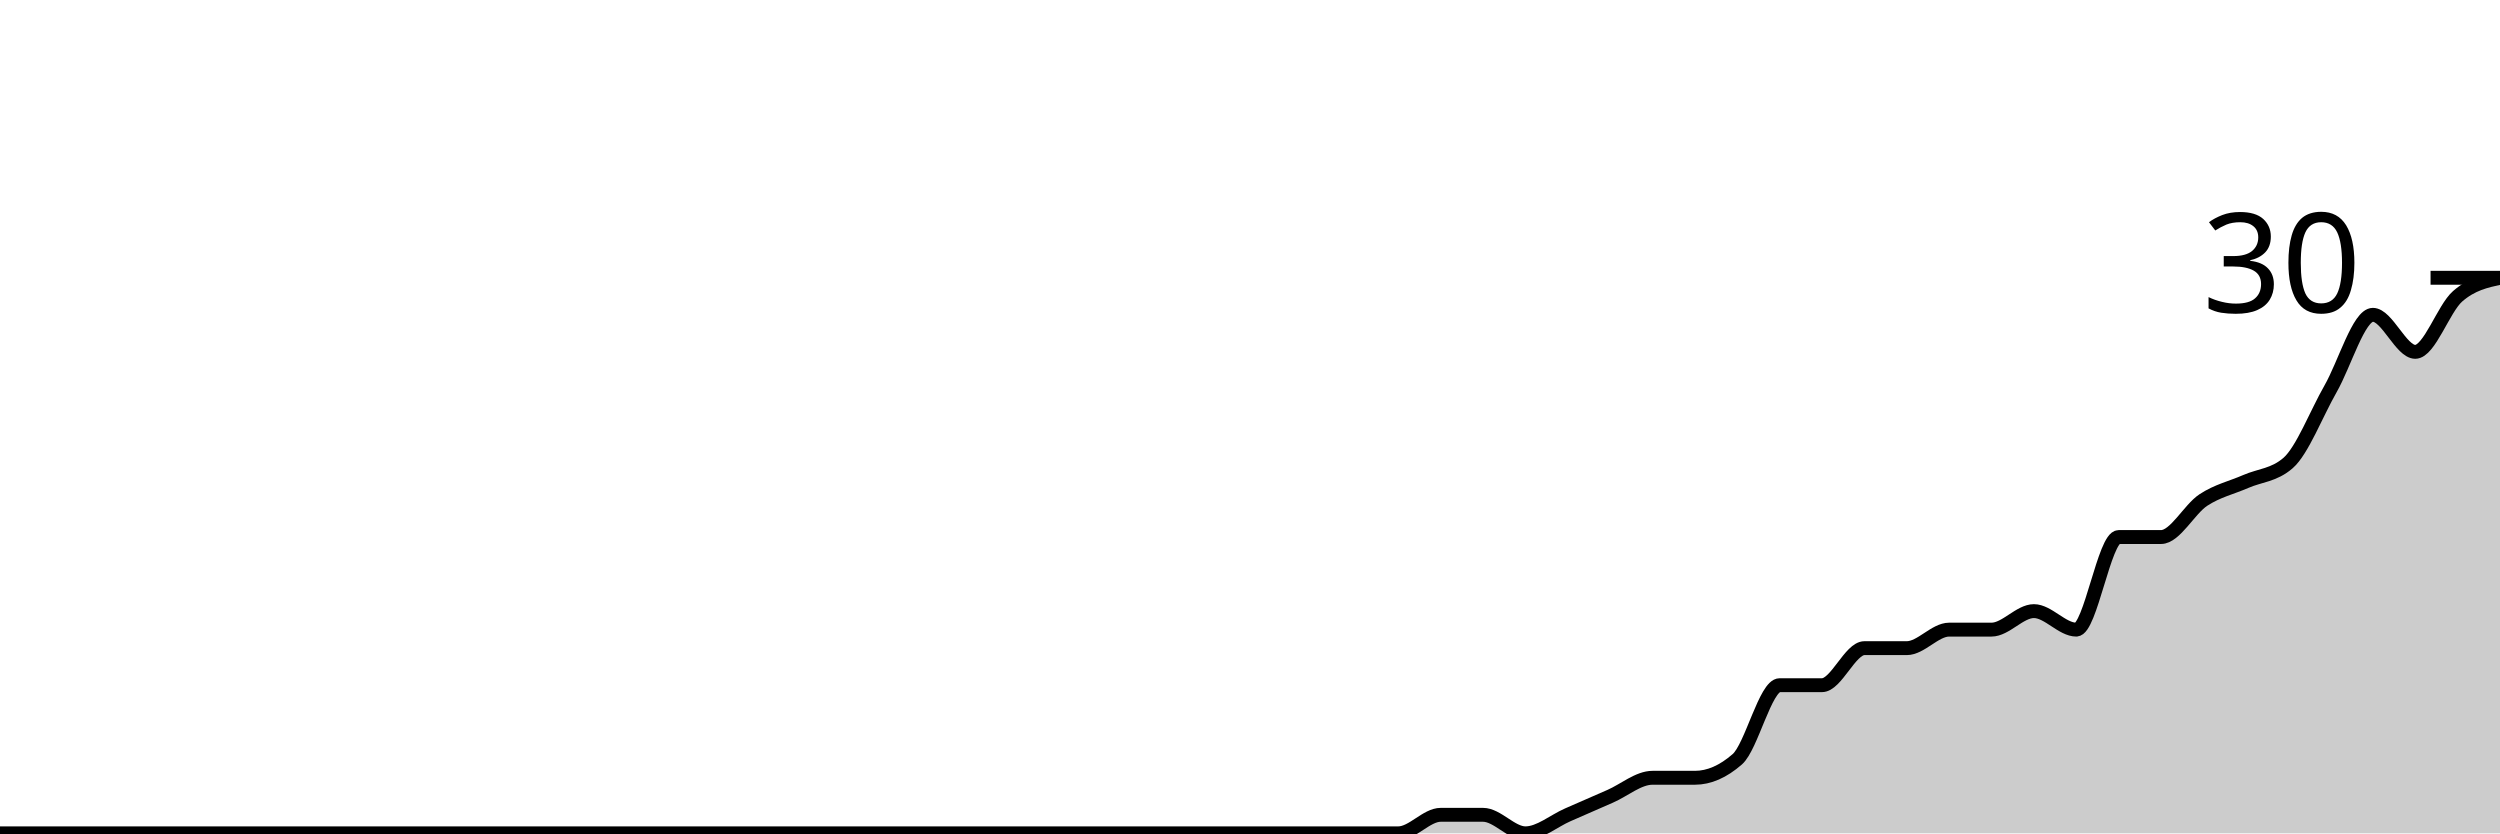
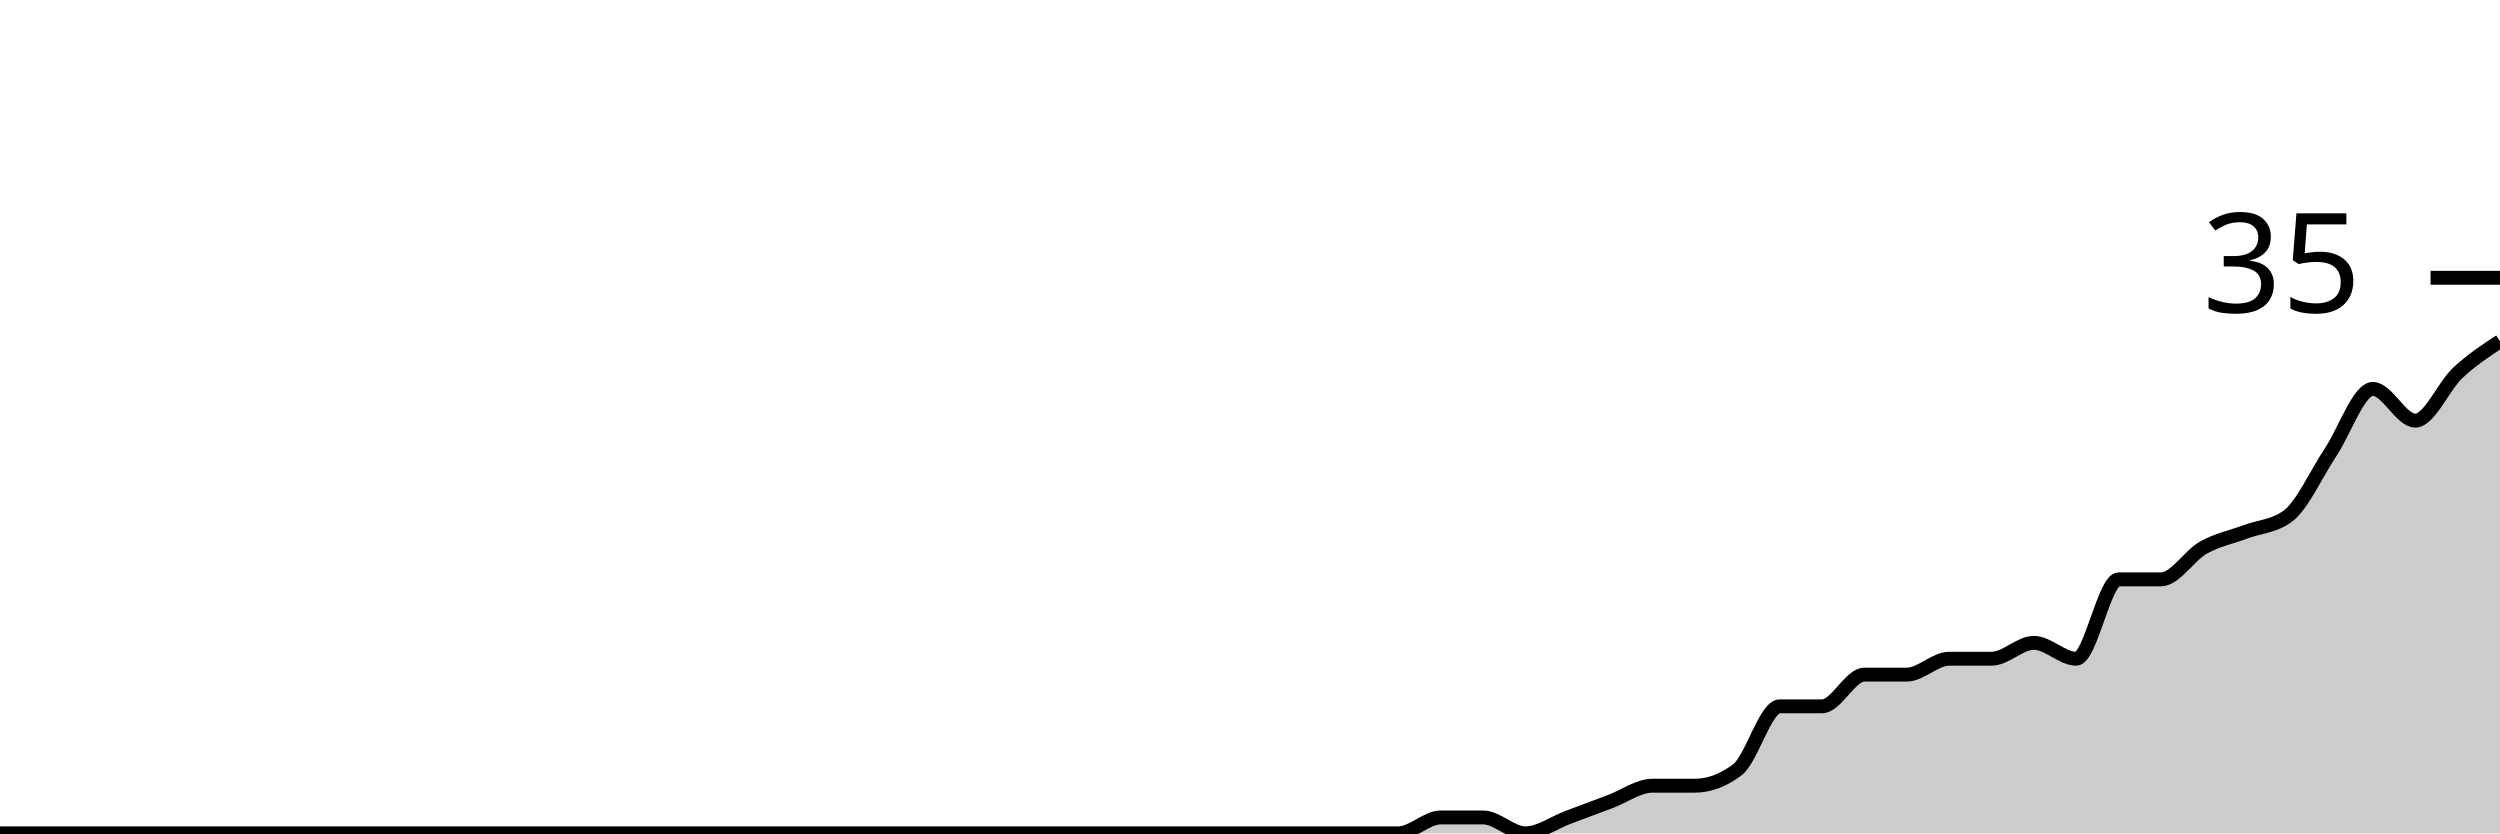
<svg xmlns="http://www.w3.org/2000/svg" viewBox="0 0 180 60">
  <g transform="translate(0,20)">
-     <path class="area" fill="rgba(0, 0, 0, 0.2)" d="M0,40C1.017,40,2.034,40,3.051,40C4.068,40,5.085,40,6.102,40C7.119,40,8.136,40,9.153,40C10.169,40,11.186,40,12.203,40C13.22,40,14.237,40,15.254,40C16.271,40,17.288,40,18.305,40C19.322,40,20.339,40,21.356,40C22.373,40,23.39,40,24.407,40C25.424,40,26.441,40,27.458,40C28.475,40,29.492,40,30.508,40C31.525,40,32.542,40,33.559,40C34.576,40,35.593,40,36.61,40C37.627,40,38.644,40,39.661,40C40.678,40,41.695,40,42.712,40C43.729,40,44.746,40,45.763,40C46.78,40,47.797,40,48.814,40C49.831,40,50.847,40,51.864,40C52.881,40,53.898,40,54.915,40C55.932,40,56.949,40,57.966,40C58.983,40,60,40,61.017,40C62.034,40,63.051,40,64.068,40C65.085,40,66.102,40,67.119,40C68.136,40,69.153,40,70.169,40C71.186,40,72.203,40,73.22,40C74.237,40,75.254,40,76.271,40C77.288,40,78.305,40,79.322,40C80.339,40,81.356,40,82.373,40C83.39,40,84.407,40,85.424,40C86.441,40,87.458,40,88.475,40C89.492,40,90.508,40,91.525,40C92.542,40,93.559,40,94.576,40C95.593,40,96.61,40,97.627,40C98.644,40,99.661,40,100.678,40C101.695,40,102.712,38.667,103.729,38.667C104.746,38.667,105.763,38.667,106.78,38.667C107.797,38.667,108.814,40,109.831,40C110.847,40,111.864,39.111,112.881,38.667C113.898,38.222,114.915,37.778,115.932,37.333C116.949,36.889,117.966,36,118.983,36C120,36,121.017,36,122.034,36C123.051,36,124.068,35.556,125.085,34.667C126.102,33.778,127.119,29.333,128.136,29.333C129.153,29.333,130.169,29.333,131.186,29.333C132.203,29.333,133.22,26.667,134.237,26.667C135.254,26.667,136.271,26.667,137.288,26.667C138.305,26.667,139.322,25.333,140.339,25.333C141.356,25.333,142.373,25.333,143.39,25.333C144.407,25.333,145.424,24,146.441,24C147.458,24,148.475,25.333,149.492,25.333C150.508,25.333,151.525,18.667,152.542,18.667C153.559,18.667,154.576,18.667,155.593,18.667C156.61,18.667,157.627,16.667,158.644,16C159.661,15.333,160.678,15.111,161.695,14.667C162.712,14.222,163.729,14.222,164.746,13.333C165.763,12.444,166.78,9.778,167.797,8C168.814,6.222,169.831,2.667,170.847,2.667C171.864,2.667,172.881,5.333,173.898,5.333C174.915,5.333,175.932,2.222,176.949,1.333C177.966,0.444,178.983,0.222,180,0L180,40C178.983,40,177.966,40,176.949,40C175.932,40,174.915,40,173.898,40C172.881,40,171.864,40,170.847,40C169.831,40,168.814,40,167.797,40C166.78,40,165.763,40,164.746,40C163.729,40,162.712,40,161.695,40C160.678,40,159.661,40,158.644,40C157.627,40,156.61,40,155.593,40C154.576,40,153.559,40,152.542,40C151.525,40,150.508,40,149.492,40C148.475,40,147.458,40,146.441,40C145.424,40,144.407,40,143.39,40C142.373,40,141.356,40,140.339,40C139.322,40,138.305,40,137.288,40C136.271,40,135.254,40,134.237,40C133.22,40,132.203,40,131.186,40C130.169,40,129.153,40,128.136,40C127.119,40,126.102,40,125.085,40C124.068,40,123.051,40,122.034,40C121.017,40,120,40,118.983,40C117.966,40,116.949,40,115.932,40C114.915,40,113.898,40,112.881,40C111.864,40,110.847,40,109.831,40C108.814,40,107.797,40,106.78,40C105.763,40,104.746,40,103.729,40C102.712,40,101.695,40,100.678,40C99.661,40,98.644,40,97.627,40C96.61,40,95.593,40,94.576,40C93.559,40,92.542,40,91.525,40C90.508,40,89.492,40,88.475,40C87.458,40,86.441,40,85.424,40C84.407,40,83.39,40,82.373,40C81.356,40,80.339,40,79.322,40C78.305,40,77.288,40,76.271,40C75.254,40,74.237,40,73.22,40C72.203,40,71.186,40,70.169,40C69.153,40,68.136,40,67.119,40C66.102,40,65.085,40,64.068,40C63.051,40,62.034,40,61.017,40C60,40,58.983,40,57.966,40C56.949,40,55.932,40,54.915,40C53.898,40,52.881,40,51.864,40C50.847,40,49.831,40,48.814,40C47.797,40,46.78,40,45.763,40C44.746,40,43.729,40,42.712,40C41.695,40,40.678,40,39.661,40C38.644,40,37.627,40,36.61,40C35.593,40,34.576,40,33.559,40C32.542,40,31.525,40,30.508,40C29.492,40,28.475,40,27.458,40C26.441,40,25.424,40,24.407,40C23.39,40,22.373,40,21.356,40C20.339,40,19.322,40,18.305,40C17.288,40,16.271,40,15.254,40C14.237,40,13.22,40,12.203,40C11.186,40,10.169,40,9.153,40C8.136,40,7.119,40,6.102,40C5.085,40,4.068,40,3.051,40C2.034,40,1.017,40,0,40Z" />
-     <path class="line" stroke="black" fill="none" d="M0,40C1.017,40,2.034,40,3.051,40C4.068,40,5.085,40,6.102,40C7.119,40,8.136,40,9.153,40C10.169,40,11.186,40,12.203,40C13.22,40,14.237,40,15.254,40C16.271,40,17.288,40,18.305,40C19.322,40,20.339,40,21.356,40C22.373,40,23.39,40,24.407,40C25.424,40,26.441,40,27.458,40C28.475,40,29.492,40,30.508,40C31.525,40,32.542,40,33.559,40C34.576,40,35.593,40,36.61,40C37.627,40,38.644,40,39.661,40C40.678,40,41.695,40,42.712,40C43.729,40,44.746,40,45.763,40C46.78,40,47.797,40,48.814,40C49.831,40,50.847,40,51.864,40C52.881,40,53.898,40,54.915,40C55.932,40,56.949,40,57.966,40C58.983,40,60,40,61.017,40C62.034,40,63.051,40,64.068,40C65.085,40,66.102,40,67.119,40C68.136,40,69.153,40,70.169,40C71.186,40,72.203,40,73.22,40C74.237,40,75.254,40,76.271,40C77.288,40,78.305,40,79.322,40C80.339,40,81.356,40,82.373,40C83.39,40,84.407,40,85.424,40C86.441,40,87.458,40,88.475,40C89.492,40,90.508,40,91.525,40C92.542,40,93.559,40,94.576,40C95.593,40,96.61,40,97.627,40C98.644,40,99.661,40,100.678,40C101.695,40,102.712,38.667,103.729,38.667C104.746,38.667,105.763,38.667,106.78,38.667C107.797,38.667,108.814,40,109.831,40C110.847,40,111.864,39.111,112.881,38.667C113.898,38.222,114.915,37.778,115.932,37.333C116.949,36.889,117.966,36,118.983,36C120,36,121.017,36,122.034,36C123.051,36,124.068,35.556,125.085,34.667C126.102,33.778,127.119,29.333,128.136,29.333C129.153,29.333,130.169,29.333,131.186,29.333C132.203,29.333,133.22,26.667,134.237,26.667C135.254,26.667,136.271,26.667,137.288,26.667C138.305,26.667,139.322,25.333,140.339,25.333C141.356,25.333,142.373,25.333,143.39,25.333C144.407,25.333,145.424,24,146.441,24C147.458,24,148.475,25.333,149.492,25.333C150.508,25.333,151.525,18.667,152.542,18.667C153.559,18.667,154.576,18.667,155.593,18.667C156.61,18.667,157.627,16.667,158.644,16C159.661,15.333,160.678,15.111,161.695,14.667C162.712,14.222,163.729,14.222,164.746,13.333C165.763,12.444,166.78,9.778,167.797,8C168.814,6.222,169.831,2.667,170.847,2.667C171.864,2.667,172.881,5.333,173.898,5.333C174.915,5.333,175.932,2.222,176.949,1.333C177.966,0.444,178.983,0.222,180,0" />
+     <path class="area" fill="rgba(0, 0, 0, 0.2)" d="M0,40C1.017,40,2.034,40,3.051,40C4.068,40,5.085,40,6.102,40C7.119,40,8.136,40,9.153,40C10.169,40,11.186,40,12.203,40C13.22,40,14.237,40,15.254,40C16.271,40,17.288,40,18.305,40C19.322,40,20.339,40,21.356,40C22.373,40,23.39,40,24.407,40C25.424,40,26.441,40,27.458,40C28.475,40,29.492,40,30.508,40C31.525,40,32.542,40,33.559,40C34.576,40,35.593,40,36.61,40C37.627,40,38.644,40,39.661,40C40.678,40,41.695,40,42.712,40C43.729,40,44.746,40,45.763,40C46.78,40,47.797,40,48.814,40C49.831,40,50.847,40,51.864,40C52.881,40,53.898,40,54.915,40C55.932,40,56.949,40,57.966,40C58.983,40,60,40,61.017,40C62.034,40,63.051,40,64.068,40C65.085,40,66.102,40,67.119,40C68.136,40,69.153,40,70.169,40C71.186,40,72.203,40,73.22,40C74.237,40,75.254,40,76.271,40C77.288,40,78.305,40,79.322,40C80.339,40,81.356,40,82.373,40C83.39,40,84.407,40,85.424,40C86.441,40,87.458,40,88.475,40C89.492,40,90.508,40,91.525,40C92.542,40,93.559,40,94.576,40C95.593,40,96.61,40,97.627,40C98.644,40,99.661,40,100.678,40C101.695,40,102.712,38.857,103.729,38.857C104.746,38.857,105.763,38.857,106.78,38.857C107.797,38.857,108.814,40,109.831,40C110.847,40,111.864,39.238,112.881,38.857C113.898,38.476,114.915,38.095,115.932,37.714C116.949,37.333,117.966,36.571,118.983,36.571C120,36.571,121.017,36.571,122.034,36.571C123.051,36.571,124.068,36.19,125.085,35.429C126.102,34.667,127.119,30.857,128.136,30.857C129.153,30.857,130.169,30.857,131.186,30.857C132.203,30.857,133.22,28.571,134.237,28.571C135.254,28.571,136.271,28.571,137.288,28.571C138.305,28.571,139.322,27.429,140.339,27.429C141.356,27.429,142.373,27.429,143.39,27.429C144.407,27.429,145.424,26.286,146.441,26.286C147.458,26.286,148.475,27.429,149.492,27.429C150.508,27.429,151.525,21.714,152.542,21.714C153.559,21.714,154.576,21.714,155.593,21.714C156.61,21.714,157.627,20,158.644,19.429C159.661,18.857,160.678,18.667,161.695,18.286C162.712,17.905,163.729,17.905,164.746,17.143C165.763,16.381,166.78,14.095,167.797,12.571C168.814,11.048,169.831,8,170.847,8C171.864,8,172.881,10.286,173.898,10.286C174.915,10.286,175.932,7.81,176.949,6.857C177.966,5.905,178.983,5.238,180,4.571L180,40C178.983,40,177.966,40,176.949,40C175.932,40,174.915,40,173.898,40C172.881,40,171.864,40,170.847,40C169.831,40,168.814,40,167.797,40C166.78,40,165.763,40,164.746,40C163.729,40,162.712,40,161.695,40C160.678,40,159.661,40,158.644,40C157.627,40,156.61,40,155.593,40C154.576,40,153.559,40,152.542,40C151.525,40,150.508,40,149.492,40C148.475,40,147.458,40,146.441,40C145.424,40,144.407,40,143.39,40C142.373,40,141.356,40,140.339,40C139.322,40,138.305,40,137.288,40C136.271,40,135.254,40,134.237,40C133.22,40,132.203,40,131.186,40C130.169,40,129.153,40,128.136,40C127.119,40,126.102,40,125.085,40C124.068,40,123.051,40,122.034,40C121.017,40,120,40,118.983,40C117.966,40,116.949,40,115.932,40C114.915,40,113.898,40,112.881,40C111.864,40,110.847,40,109.831,40C108.814,40,107.797,40,106.78,40C105.763,40,104.746,40,103.729,40C102.712,40,101.695,40,100.678,40C99.661,40,98.644,40,97.627,40C96.61,40,95.593,40,94.576,40C93.559,40,92.542,40,91.525,40C90.508,40,89.492,40,88.475,40C87.458,40,86.441,40,85.424,40C84.407,40,83.39,40,82.373,40C81.356,40,80.339,40,79.322,40C78.305,40,77.288,40,76.271,40C75.254,40,74.237,40,73.22,40C72.203,40,71.186,40,70.169,40C69.153,40,68.136,40,67.119,40C66.102,40,65.085,40,64.068,40C63.051,40,62.034,40,61.017,40C60,40,58.983,40,57.966,40C56.949,40,55.932,40,54.915,40C53.898,40,52.881,40,51.864,40C50.847,40,49.831,40,48.814,40C47.797,40,46.78,40,45.763,40C44.746,40,43.729,40,42.712,40C41.695,40,40.678,40,39.661,40C38.644,40,37.627,40,36.61,40C35.593,40,34.576,40,33.559,40C32.542,40,31.525,40,30.508,40C29.492,40,28.475,40,27.458,40C26.441,40,25.424,40,24.407,40C23.39,40,22.373,40,21.356,40C20.339,40,19.322,40,18.305,40C17.288,40,16.271,40,15.254,40C14.237,40,13.22,40,12.203,40C11.186,40,10.169,40,9.153,40C8.136,40,7.119,40,6.102,40C5.085,40,4.068,40,3.051,40C2.034,40,1.017,40,0,40Z" />
+     <path class="line" stroke="black" fill="none" d="M0,40C1.017,40,2.034,40,3.051,40C4.068,40,5.085,40,6.102,40C7.119,40,8.136,40,9.153,40C10.169,40,11.186,40,12.203,40C13.22,40,14.237,40,15.254,40C16.271,40,17.288,40,18.305,40C19.322,40,20.339,40,21.356,40C22.373,40,23.39,40,24.407,40C25.424,40,26.441,40,27.458,40C28.475,40,29.492,40,30.508,40C31.525,40,32.542,40,33.559,40C34.576,40,35.593,40,36.61,40C37.627,40,38.644,40,39.661,40C40.678,40,41.695,40,42.712,40C43.729,40,44.746,40,45.763,40C46.78,40,47.797,40,48.814,40C49.831,40,50.847,40,51.864,40C52.881,40,53.898,40,54.915,40C55.932,40,56.949,40,57.966,40C58.983,40,60,40,61.017,40C62.034,40,63.051,40,64.068,40C65.085,40,66.102,40,67.119,40C68.136,40,69.153,40,70.169,40C71.186,40,72.203,40,73.22,40C74.237,40,75.254,40,76.271,40C77.288,40,78.305,40,79.322,40C80.339,40,81.356,40,82.373,40C83.39,40,84.407,40,85.424,40C86.441,40,87.458,40,88.475,40C89.492,40,90.508,40,91.525,40C92.542,40,93.559,40,94.576,40C95.593,40,96.61,40,97.627,40C98.644,40,99.661,40,100.678,40C101.695,40,102.712,38.857,103.729,38.857C104.746,38.857,105.763,38.857,106.78,38.857C107.797,38.857,108.814,40,109.831,40C110.847,40,111.864,39.238,112.881,38.857C113.898,38.476,114.915,38.095,115.932,37.714C116.949,37.333,117.966,36.571,118.983,36.571C120,36.571,121.017,36.571,122.034,36.571C123.051,36.571,124.068,36.19,125.085,35.429C126.102,34.667,127.119,30.857,128.136,30.857C129.153,30.857,130.169,30.857,131.186,30.857C132.203,30.857,133.22,28.571,134.237,28.571C135.254,28.571,136.271,28.571,137.288,28.571C138.305,28.571,139.322,27.429,140.339,27.429C141.356,27.429,142.373,27.429,143.39,27.429C144.407,27.429,145.424,26.286,146.441,26.286C147.458,26.286,148.475,27.429,149.492,27.429C150.508,27.429,151.525,21.714,152.542,21.714C153.559,21.714,154.576,21.714,155.593,21.714C156.61,21.714,157.627,20,158.644,19.429C159.661,18.857,160.678,18.667,161.695,18.286C162.712,17.905,163.729,17.905,164.746,17.143C165.763,16.381,166.78,14.095,167.797,12.571C168.814,11.048,169.831,8,170.847,8C171.864,8,172.881,10.286,173.898,10.286C174.915,10.286,175.932,7.81,176.949,6.857C177.966,5.905,178.983,5.238,180,4.571" />
    <path class="axis-ceiling" stroke-width="1" stroke="black" fill="none" d="M175,0L180,0" />
-     <text class="axis-ceiling-label" font-family="sans-serif" text-anchor="end" font-size="10px" x="170" y="2.5">30</text>
+     <text class="axis-ceiling-label" font-family="sans-serif" text-anchor="end" font-size="10px" x="170" y="2.5">35</text>
  </g>
</svg>
